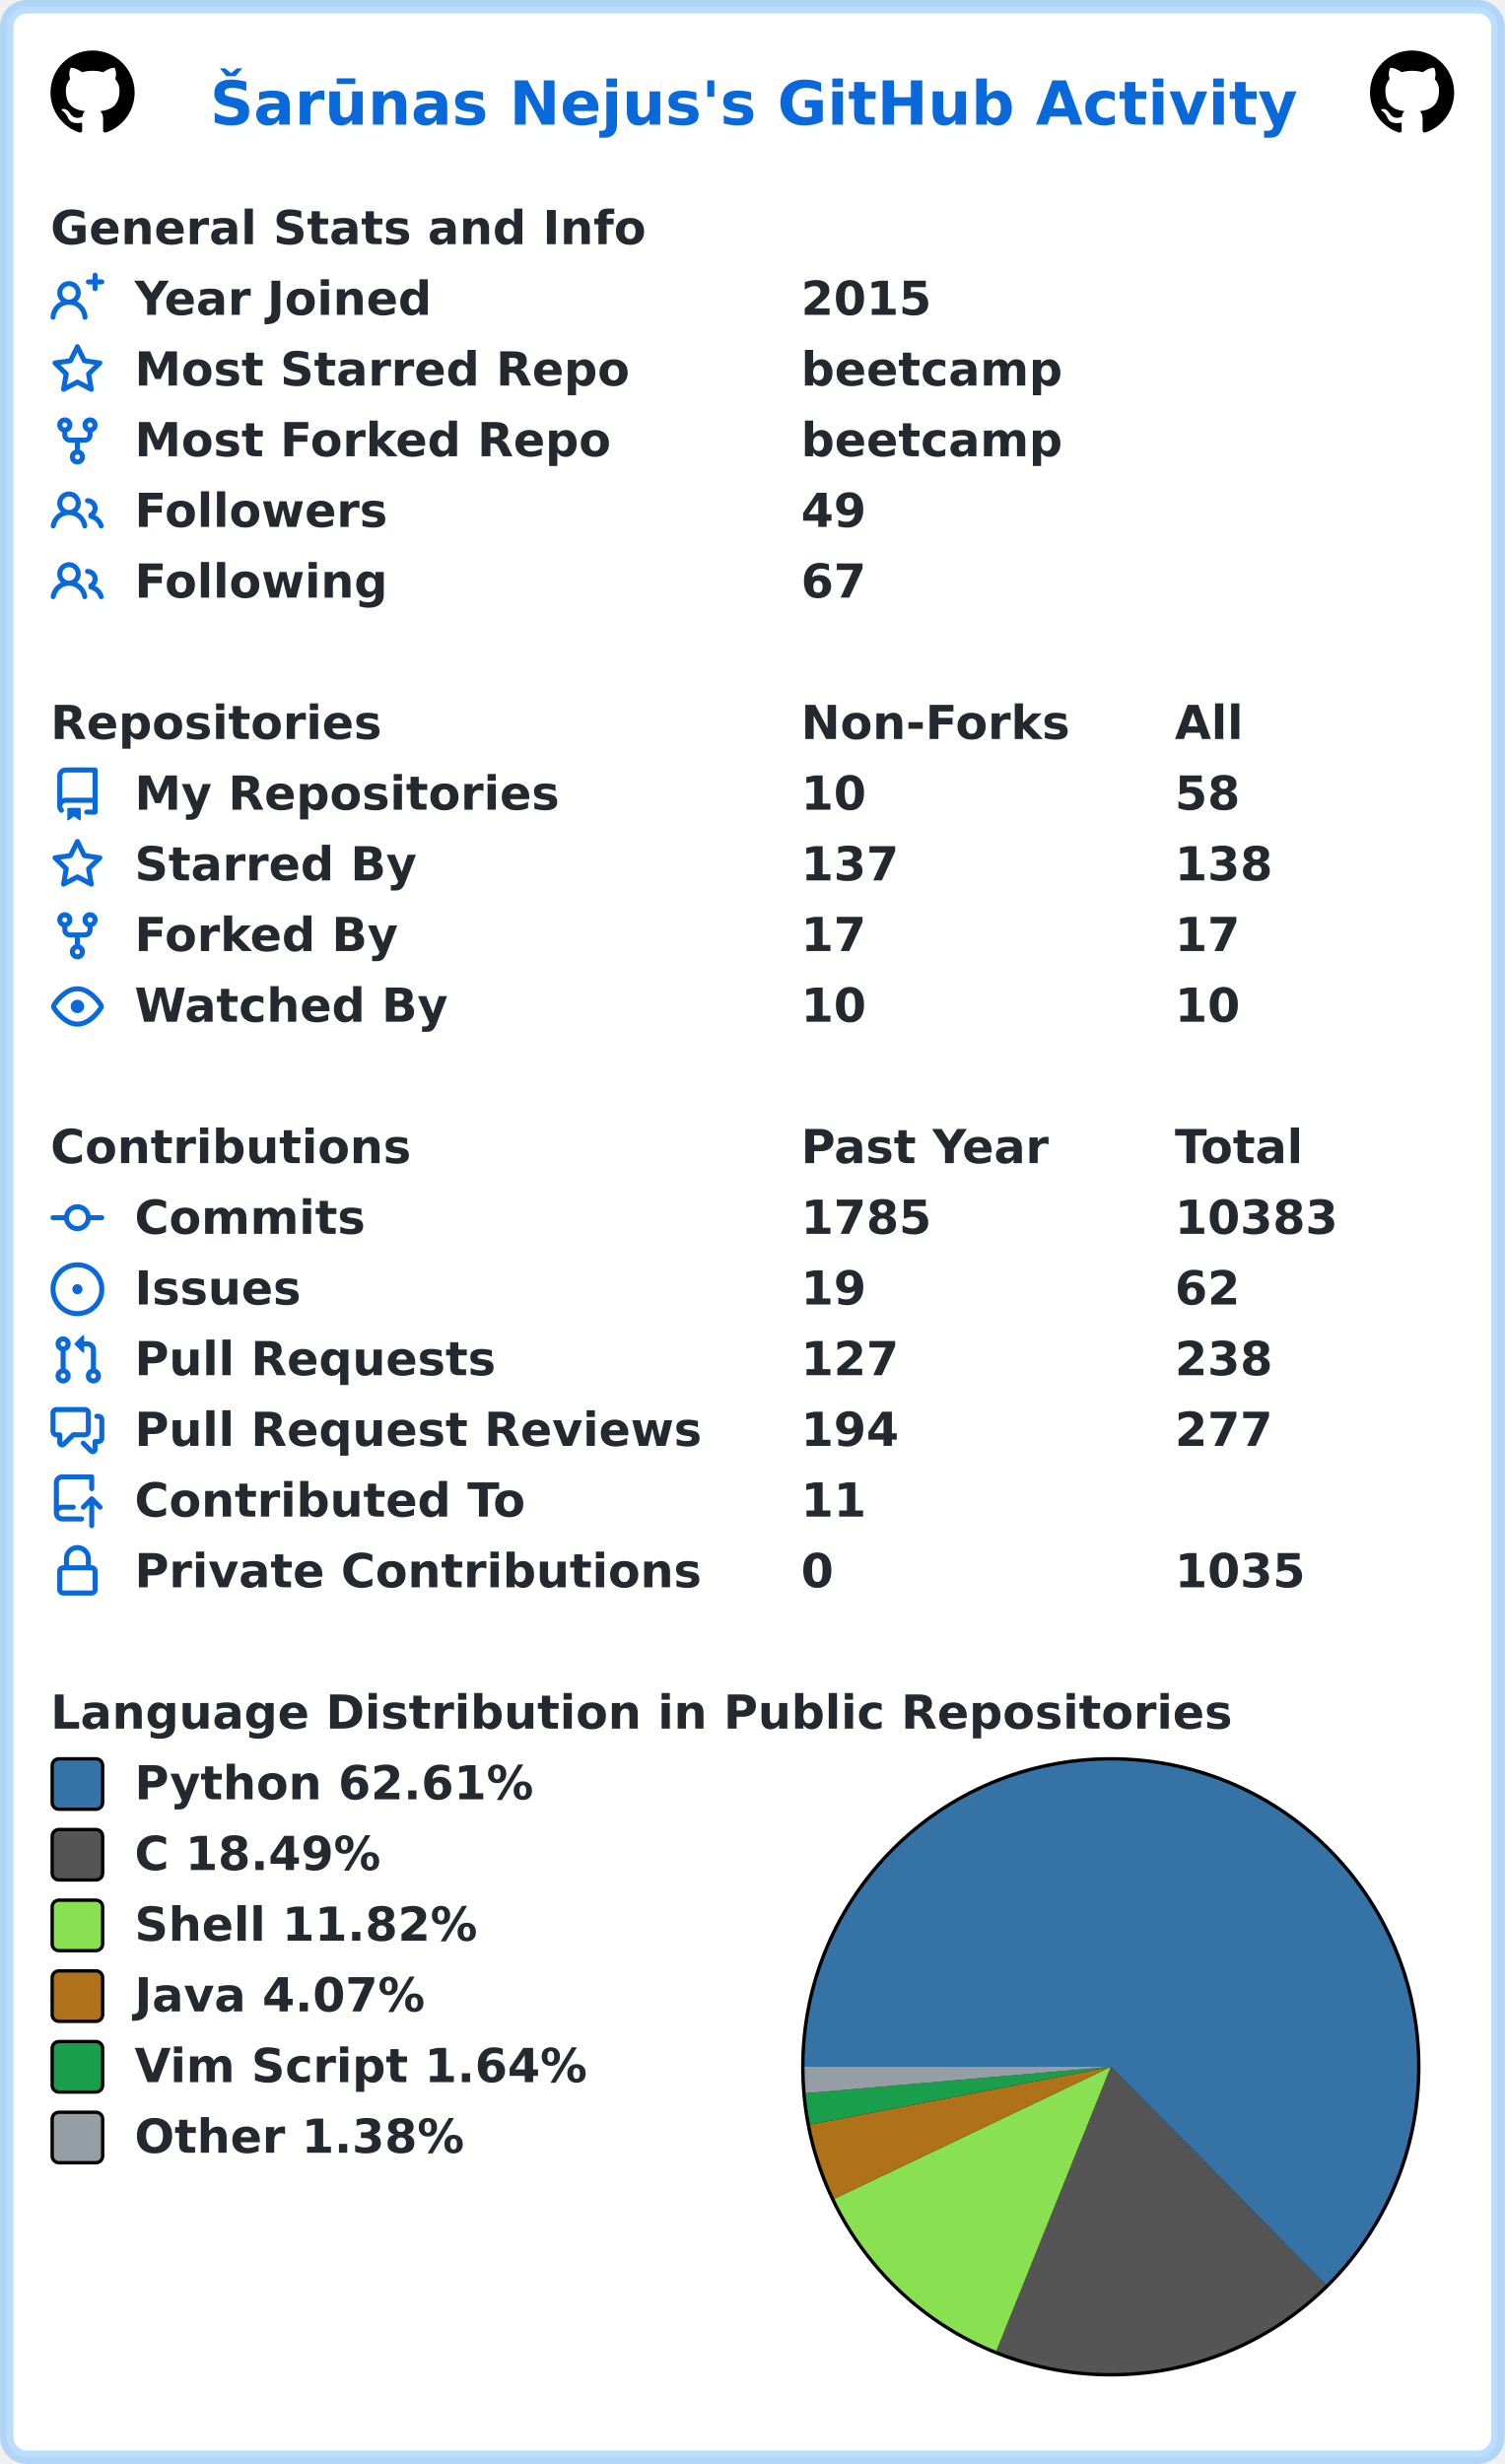
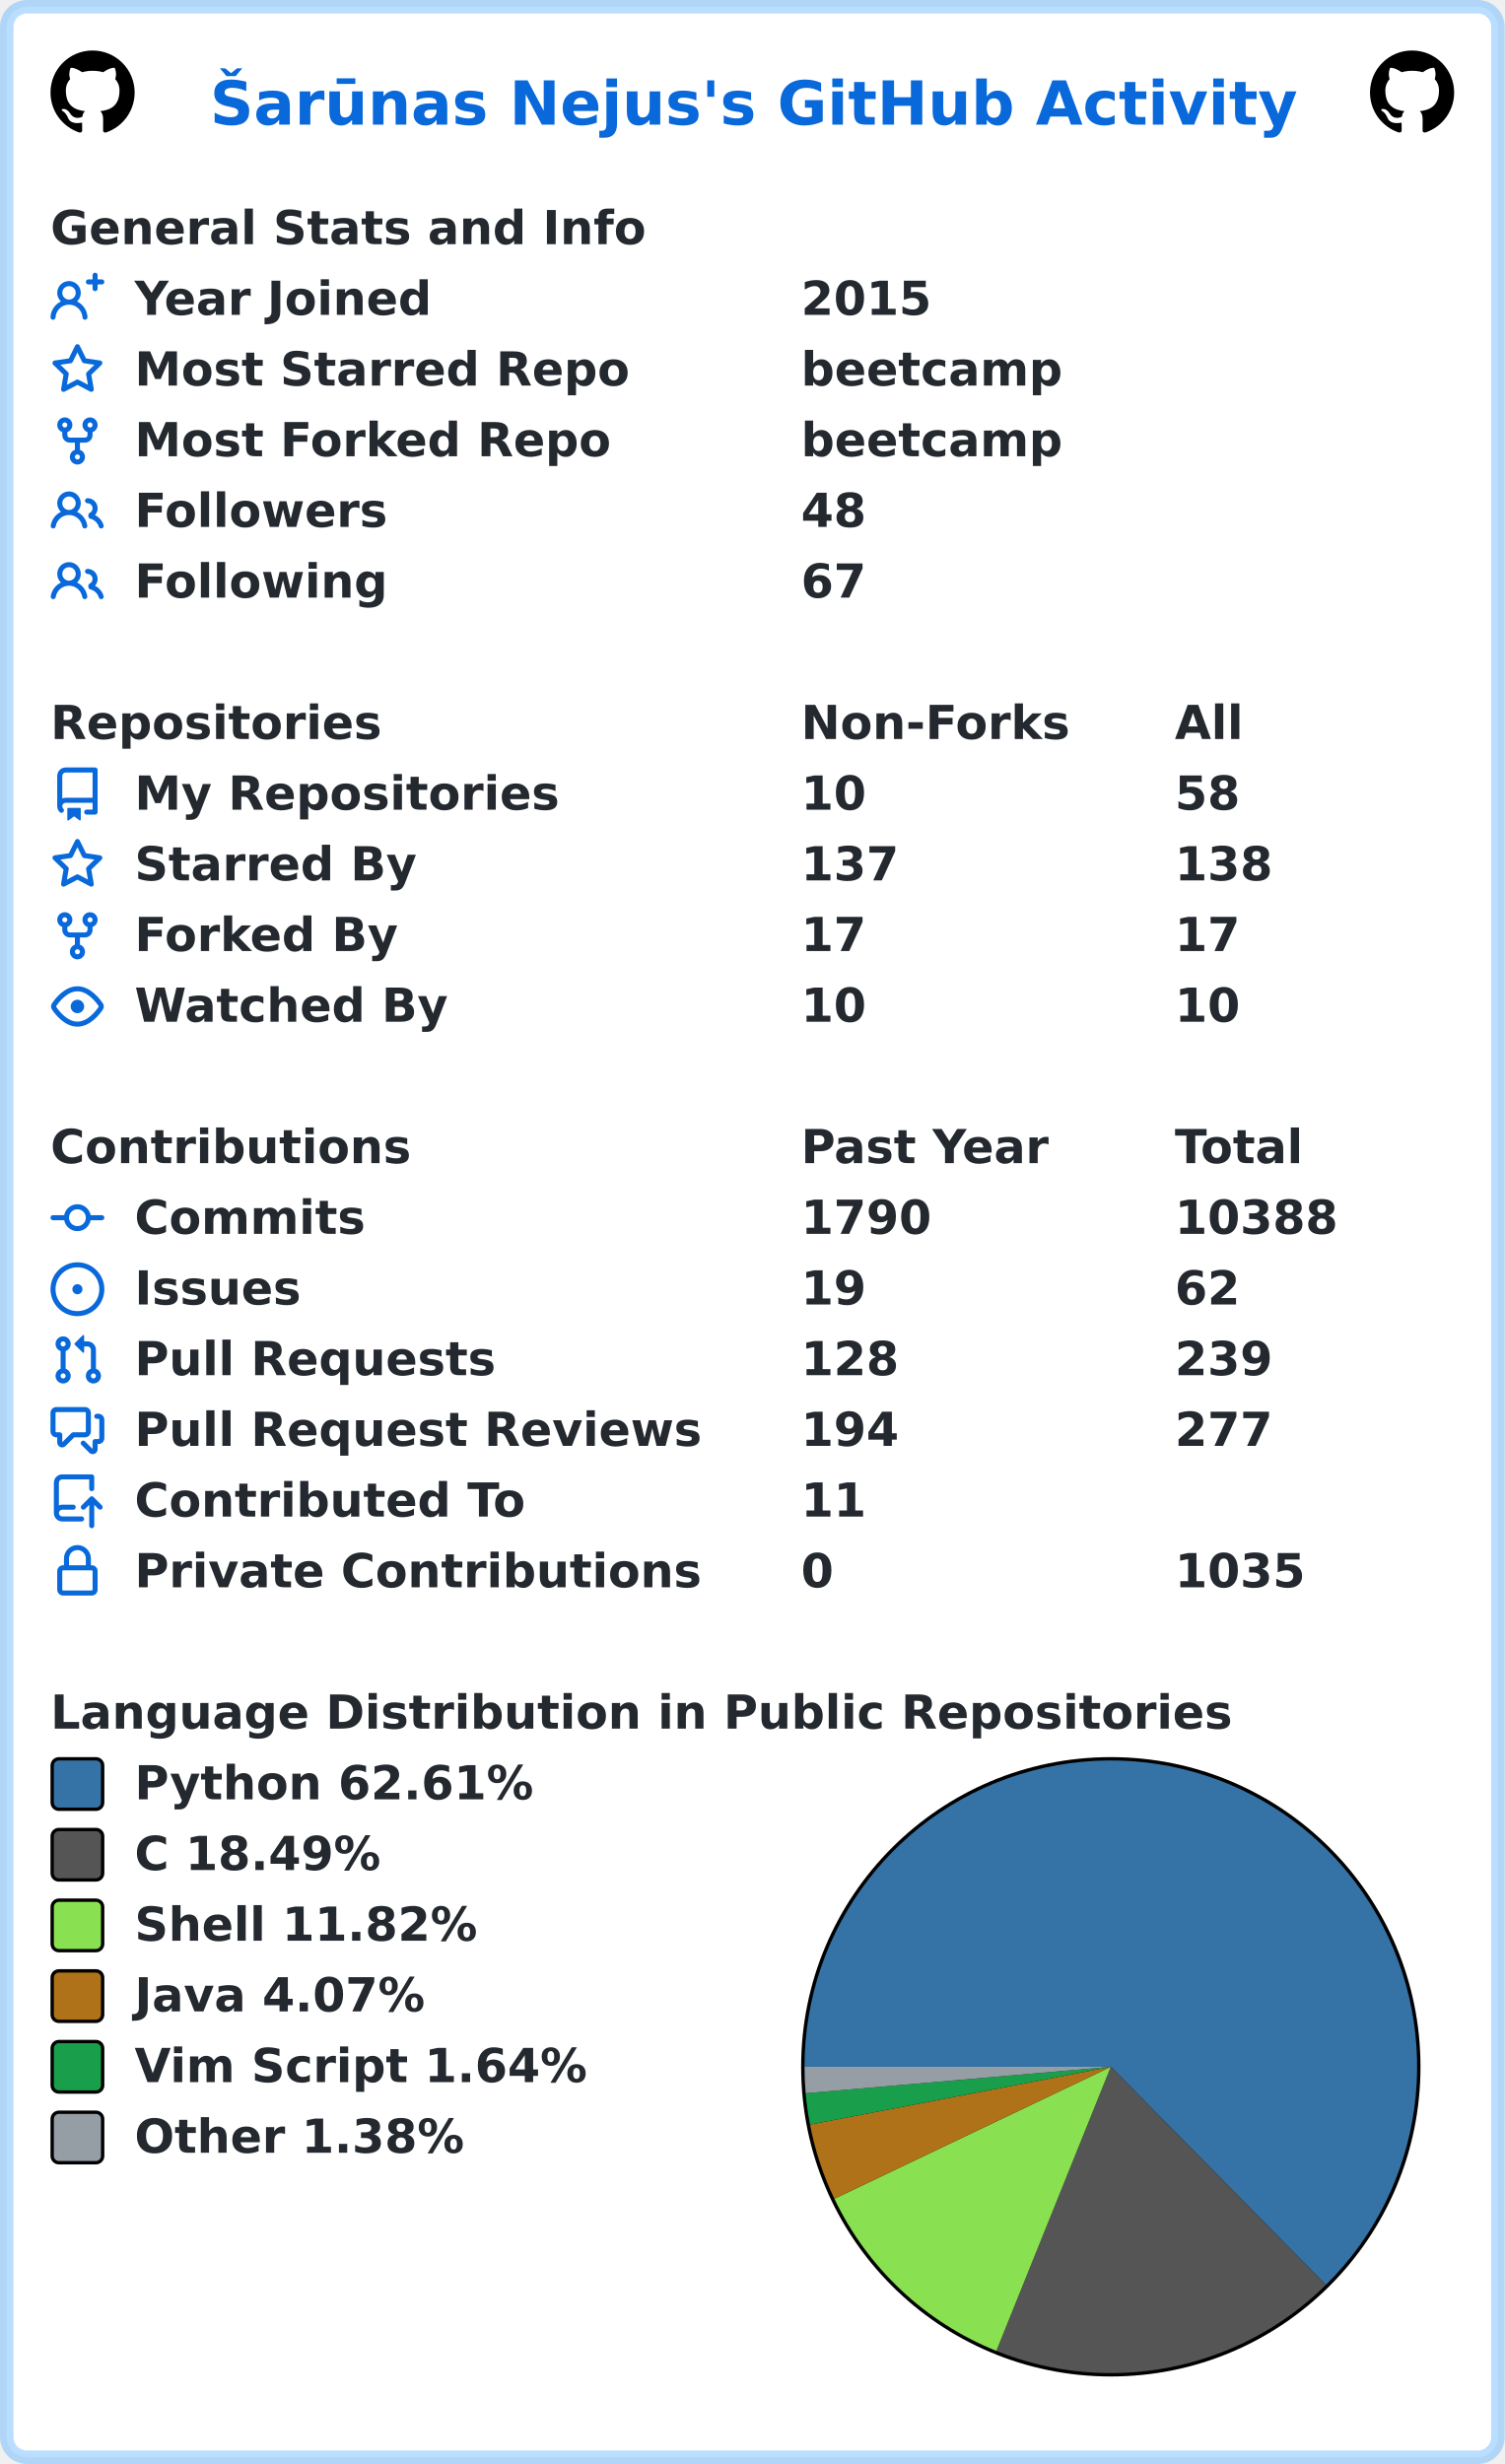
<svg xmlns="http://www.w3.org/2000/svg" width="447" height="732" viewBox="0 0 447 732" lang="en" xml:lang="en">
  <rect x="2" y="2" stroke-width="4" rx="6" width="443" height="728" stroke="rgba(84,174,255,0.4)" fill="#ffffff" />
  <g font-weight="600" font-size="110pt" font-family="Verdana,Geneva,DejaVu Sans,sans-serif" text-rendering="geometricPrecision">
    <text x="507" y="301" lengthAdjust="spacingAndGlyphs" textLength="2613" transform="scale(0.123)" fill="#0969da">Šarūnas Nejus's GitHub Activity</text>
    <svg x="15" y="15" width="25" height="25" viewBox="0 0 16 16">
      <path fill="#000000" fill-rule="evenodd" d="M8 0C3.58 0 0 3.58 0 8c0 3.54 2.29 6.53 5.47 7.59.4.07.55-.17.55-.38 0-.19-.01-.82-.01-1.49-2.01.37-2.53-.49-2.69-.94-.09-.23-.48-.94-.82-1.13-.28-.15-.68-.52-.01-.53.63-.01 1.08.58 1.23.82.72 1.21 1.87.87 2.33.66.07-.52.28-.87.51-1.07-1.78-.2-3.64-.89-3.64-3.95 0-.87.31-1.59.82-2.15-.08-.2-.36-1.02.08-2.12 0 0 .67-.21 2.2.82.64-.18 1.32-.27 2-.27.68 0 1.36.09 2 .27 1.53-1.04 2.2-.82 2.2-.82.44 1.1.16 1.92.08 2.12.51.56.82 1.27.82 2.15 0 3.07-1.87 3.75-3.65 3.95.29.25.54.73.54 1.48 0 1.07-.01 1.93-.01 2.2 0 .21.15.46.55.38A8.013 8.013 0 0016 8c0-4.42-3.58-8-8-8z" />
    </svg>
    <svg x="407" y="15" width="25" height="25" viewBox="0 0 16 16">
      <path fill="#000000" fill-rule="evenodd" d="M8 0C3.58 0 0 3.58 0 8c0 3.54 2.29 6.53 5.47 7.59.4.07.55-.17.55-.38 0-.19-.01-.82-.01-1.49-2.01.37-2.53-.49-2.69-.94-.09-.23-.48-.94-.82-1.13-.28-.15-.68-.52-.01-.53.63-.01 1.08.58 1.23.82.72 1.21 1.87.87 2.33.66.07-.52.28-.87.51-1.07-1.78-.2-3.64-.89-3.64-3.95 0-.87.31-1.59.82-2.15-.08-.2-.36-1.02.08-2.12 0 0 .67-.21 2.2.82.64-.18 1.32-.27 2-.27.68 0 1.36.09 2 .27 1.53-1.04 2.2-.82 2.2-.82.44 1.1.16 1.92.08 2.12.51.56.82 1.27.82 2.15 0 3.07-1.87 3.75-3.65 3.95.29.25.54.73.54 1.48 0 1.07-.01 1.93-.01 2.2 0 .21.15.46.55.38A8.013 8.013 0 0016 8c0-4.42-3.58-8-8-8z" />
    </svg>
    <g transform="translate(0, 60)" fill="#24292f">
      <g transform="translate(15, 0)">
        <g transform="scale(0.095)">
          <text x="0" y="132" textLength="1851" lengthAdjust="spacingAndGlyphs">General Stats and Info</text>
        </g>
      </g>
      <g transform="translate(15, 21)">
        <path fill="#0969da" fill-rule="evenodd" d="M13.25 0a.75.75 0 01.75.75V2h1.25a.75.75 0 010 1.5H14v1.25a.75.75 0 01-1.5 0V3.5h-1.25a.75.75 0 010-1.5h1.25V.75a.75.75 0 01.75-.75zM5.5 4a2 2 0 100 4 2 2 0 000-4zm2.4 4.548a3.5 3.5 0 10-4.799 0 5.527 5.527 0 00-3.1 4.66.75.75 0 101.498.085A4.01 4.01 0 015.5 9.5a4.01 4.01 0 014.001 3.793.75.75 0 101.498-.086 5.527 5.527 0 00-3.1-4.659z" />
        <g transform="scale(0.095)">
          <text lengthAdjust="spacingAndGlyphs" textLength="932" x="263" y="132">Year Joined</text>
          <text lengthAdjust="spacingAndGlyphs" textLength="420" x="2347" y="132">2015</text>
        </g>
      </g>
      <g transform="translate(15, 42)">
        <path fill="#0969da" fill-rule="evenodd" d="M8 .25a.75.75 0 01.673.418l1.882 3.815 4.21.612a.75.75 0 01.416 1.279l-3.046 2.97.719 4.192a.75.75 0 01-1.088.791L8 12.347l-3.766 1.98a.75.75 0 01-1.088-.79l.72-4.194L.818 6.374a.75.75 0 01.416-1.28l4.21-.611L7.327.668A.75.75 0 018 .25zm0 2.445L6.615 5.5a.75.75 0 01-.564.41l-3.097.45 2.24 2.184a.75.75 0 01.216.664l-.528 3.084 2.769-1.456a.75.75 0 01.698 0l2.77 1.456-.53-3.084a.75.75 0 01.216-.664l2.24-2.183-3.096-.45a.75.75 0 01-.564-.41L8 2.694v.001z" />
        <g transform="scale(0.095)">
          <text lengthAdjust="spacingAndGlyphs" textLength="1532" x="263" y="132">Most Starred Repo</text>
          <text lengthAdjust="spacingAndGlyphs" textLength="830" x="2347" y="132">beetcamp</text>
        </g>
      </g>
      <g transform="translate(15, 63)">
        <path fill="#0969da" fill-rule="evenodd" d="M5 3.25a.75.75 0 11-1.5 0 .75.75 0 011.5 0zm0 2.122a2.25 2.25 0 10-1.5 0v.878A2.25 2.25 0 005.75 8.5h1.5v2.128a2.251 2.251 0 101.5 0V8.5h1.5a2.25 2.25 0 002.25-2.25v-.878a2.25 2.25 0 10-1.5 0v.878a.75.75 0 01-.75.75h-4.5A.75.75 0 015 6.25v-.878zm3.75 7.378a.75.75 0 11-1.5 0 .75.75 0 011.5 0zm3-8.75a.75.75 0 100-1.5.75.75 0 000 1.5z" />
        <g transform="scale(0.095)">
          <text lengthAdjust="spacingAndGlyphs" textLength="1485" x="263" y="132">Most Forked Repo</text>
          <text lengthAdjust="spacingAndGlyphs" textLength="830" x="2347" y="132">beetcamp</text>
        </g>
      </g>
      <g transform="translate(15, 84)">
        <path fill="#0969da" fill-rule="evenodd" d="M5.5 3.5a2 2 0 100 4 2 2 0 000-4zM2 5.5a3.5 3.5 0 115.898 2.549 5.507 5.507 0 013.034 4.084.75.75 0 11-1.482.235 4.001 4.001 0 00-7.9 0 .75.75 0 01-1.482-.236A5.507 5.507 0 013.102 8.05 3.49 3.49 0 012 5.5zM11 4a.75.75 0 100 1.5 1.5 1.5 0 01.666 2.844.75.75 0 00-.416.672v.352a.75.75 0 00.574.73c1.2.289 2.162 1.2 2.522 2.372a.75.75 0 101.434-.44 5.01 5.01 0 00-2.56-3.012A3 3 0 0011 4z" />
        <g transform="scale(0.095)">
          <text lengthAdjust="spacingAndGlyphs" textLength="778" x="263" y="132">Followers</text>
-           <text lengthAdjust="spacingAndGlyphs" textLength="210" x="2347" y="132">49</text>
+           <text lengthAdjust="spacingAndGlyphs" textLength="210" x="2347" y="132">48</text>
        </g>
      </g>
      <g transform="translate(15, 105)">
        <path fill="#0969da" fill-rule="evenodd" d="M5.5 3.5a2 2 0 100 4 2 2 0 000-4zM2 5.5a3.5 3.5 0 115.898 2.549 5.507 5.507 0 013.034 4.084.75.75 0 11-1.482.235 4.001 4.001 0 00-7.9 0 .75.75 0 01-1.482-.236A5.507 5.507 0 013.102 8.05 3.49 3.49 0 012 5.5zM11 4a.75.75 0 100 1.5 1.5 1.5 0 01.666 2.844.75.75 0 00-.416.672v.352a.75.75 0 00.574.73c1.2.289 2.162 1.2 2.522 2.372a.75.75 0 101.434-.44 5.01 5.01 0 00-2.56-3.012A3 3 0 0011 4z" />
        <g transform="scale(0.095)">
          <text lengthAdjust="spacingAndGlyphs" textLength="780" x="263" y="132">Following</text>
          <text lengthAdjust="spacingAndGlyphs" textLength="210" x="2347" y="132">67</text>
        </g>
      </g>
    </g>
    <g transform="translate(0, 207)" fill="#24292f">
      <g transform="translate(15, 0)">
        <g transform="scale(0.095)">
          <text x="0" y="132" textLength="1020" lengthAdjust="spacingAndGlyphs">Repositories</text>
          <text x="2347" y="132" textLength="832" lengthAdjust="spacingAndGlyphs">Non-Forks</text>
          <text x="3516" y="132" textLength="206" lengthAdjust="spacingAndGlyphs">All</text>
        </g>
      </g>
      <g transform="translate(15, 21)">
        <path fill="#0969da" fill-rule="evenodd" d="M2 2.5A2.5 2.5 0 014.5 0h8.75a.75.75 0 01.75.75v12.5a.75.75 0 01-.75.75h-2.5a.75.75 0 110-1.5h1.75v-2h-8a1 1 0 00-.714 1.7.75.75 0 01-1.072 1.05A2.495 2.495 0 012 11.5v-9zm10.5-1V9h-8c-.356 0-.694.074-1 .208V2.5a1 1 0 011-1h8zM5 12.25v3.25a.25.25 0 00.4.2l1.45-1.087a.25.25 0 01.3 0L8.6 15.7a.25.25 0 00.4-.2v-3.25a.25.25 0 00-.25-.25h-3.5a.25.25 0 00-.25.25z" />
        <g transform="scale(0.095)">
          <text lengthAdjust="spacingAndGlyphs" textLength="1312" x="263" y="132">My Repositories</text>
          <text lengthAdjust="spacingAndGlyphs" textLength="210" x="2347" y="132">10</text>
          <text lengthAdjust="spacingAndGlyphs" textLength="210" x="3516" y="132">58</text>
        </g>
      </g>
      <g transform="translate(15, 42)">
        <path fill="#0969da" fill-rule="evenodd" d="M8 .25a.75.75 0 01.673.418l1.882 3.815 4.21.612a.75.75 0 01.416 1.279l-3.046 2.97.719 4.192a.75.75 0 01-1.088.791L8 12.347l-3.766 1.98a.75.75 0 01-1.088-.79l.72-4.194L.818 6.374a.75.75 0 01.416-1.28l4.21-.611L7.327.668A.75.75 0 018 .25zm0 2.445L6.615 5.5a.75.75 0 01-.564.41l-3.097.45 2.24 2.184a.75.75 0 01.216.664l-.528 3.084 2.769-1.456a.75.75 0 01.698 0l2.77 1.456-.53-3.084a.75.75 0 01.216-.664l2.24-2.183-3.096-.45a.75.75 0 01-.564-.41L8 2.694v.001z" />
        <g transform="scale(0.095)">
          <text lengthAdjust="spacingAndGlyphs" textLength="874" x="263" y="132">Starred By</text>
          <text lengthAdjust="spacingAndGlyphs" textLength="315" x="2347" y="132">137</text>
          <text lengthAdjust="spacingAndGlyphs" textLength="315" x="3516" y="132">138</text>
        </g>
      </g>
      <g transform="translate(15, 63)">
        <path fill="#0969da" fill-rule="evenodd" d="M5 3.25a.75.75 0 11-1.5 0 .75.75 0 011.5 0zm0 2.122a2.25 2.25 0 10-1.5 0v.878A2.25 2.25 0 005.75 8.5h1.5v2.128a2.251 2.251 0 101.5 0V8.5h1.5a2.25 2.25 0 002.25-2.25v-.878a2.25 2.25 0 10-1.5 0v.878a.75.75 0 01-.75.75h-4.5A.75.75 0 015 6.25v-.878zm3.75 7.378a.75.75 0 11-1.5 0 .75.75 0 011.5 0zm3-8.75a.75.75 0 100-1.5.75.75 0 000 1.5z" />
        <g transform="scale(0.095)">
          <text lengthAdjust="spacingAndGlyphs" textLength="828" x="263" y="132">Forked By</text>
          <text lengthAdjust="spacingAndGlyphs" textLength="210" x="2347" y="132">17</text>
          <text lengthAdjust="spacingAndGlyphs" textLength="210" x="3516" y="132">17</text>
        </g>
      </g>
      <g transform="translate(15, 84)">
        <path fill="#0969da" fill-rule="evenodd" d="M1.679 7.932c.412-.621 1.242-1.75 2.366-2.717C5.175 4.242 6.527 3.5 8 3.5c1.473 0 2.824.742 3.955 1.715 1.124.967 1.954 2.096 2.366 2.717a.119.119 0 010 .136c-.412.621-1.242 1.75-2.366 2.717C10.825 11.758 9.473 12.5 8 12.5c-1.473 0-2.824-.742-3.955-1.715C2.92 9.818 2.09 8.69 1.679 8.068a.119.119 0 010-.136zM8 2c-1.981 0-3.67.992-4.933 2.078C1.797 5.169.88 6.423.43 7.1a1.619 1.619 0 000 1.798c.45.678 1.367 1.932 2.637 3.024C4.329 13.008 6.019 14 8 14c1.981 0 3.67-.992 4.933-2.078 1.27-1.091 2.187-2.345 2.637-3.023a1.619 1.619 0 000-1.798c-.45-.678-1.367-1.932-2.637-3.023C11.671 2.992 9.981 2 8 2zm0 8a2 2 0 100-4 2 2 0 000 4z" />
        <g transform="scale(0.095)">
          <text lengthAdjust="spacingAndGlyphs" textLength="993" x="263" y="132">Watched By</text>
          <text lengthAdjust="spacingAndGlyphs" textLength="210" x="2347" y="132">10</text>
          <text lengthAdjust="spacingAndGlyphs" textLength="210" x="3516" y="132">10</text>
        </g>
      </g>
    </g>
    <g transform="translate(0, 333)" fill="#24292f">
      <g transform="translate(15, 0)">
        <g transform="scale(0.095)">
          <text x="0" y="132" textLength="1112" lengthAdjust="spacingAndGlyphs">Contributions</text>
          <text x="2347" y="132" textLength="774" lengthAdjust="spacingAndGlyphs">Past Year</text>
          <text x="3516" y="132" textLength="414" lengthAdjust="spacingAndGlyphs">Total</text>
        </g>
      </g>
      <g transform="translate(15, 21)">
        <path fill="#0969da" fill-rule="evenodd" d="M10.5 7.75a2.5 2.5 0 11-5 0 2.5 2.5 0 015 0zm1.43.75a4.002 4.002 0 01-7.86 0H.75a.75.75 0 110-1.5h3.32a4.001 4.001 0 017.86 0h3.32a.75.75 0 110 1.5h-3.32z" />
        <g transform="scale(0.095)">
          <text lengthAdjust="spacingAndGlyphs" textLength="734" x="263" y="132">Commits</text>
-           <text lengthAdjust="spacingAndGlyphs" textLength="420" x="2347" y="132">1785</text>
-           <text lengthAdjust="spacingAndGlyphs" textLength="525" x="3516" y="132">10383</text>
+           <text lengthAdjust="spacingAndGlyphs" textLength="420" x="2347" y="132">1790</text>
+           <text lengthAdjust="spacingAndGlyphs" textLength="525" x="3516" y="132">10388</text>
        </g>
      </g>
      <g transform="translate(15, 42)">
        <path fill="#0969da" d="M8 9.5a1.5 1.5 0 100-3 1.5 1.5 0 000 3z" />
        <path fill="#0969da" fill-rule="evenodd" d="M8 0a8 8 0 100 16A8 8 0 008 0zM1.5 8a6.5 6.5 0 1113 0 6.5 6.5 0 01-13 0z" />
        <g transform="scale(0.095)">
          <text lengthAdjust="spacingAndGlyphs" textLength="512" x="263" y="132">Issues</text>
          <text lengthAdjust="spacingAndGlyphs" textLength="210" x="2347" y="132">19</text>
          <text lengthAdjust="spacingAndGlyphs" textLength="210" x="3516" y="132">62</text>
        </g>
      </g>
      <g transform="translate(15, 63)">
        <path fill="#0969da" fill-rule="evenodd" d="M7.177 3.073L9.573.677A.25.25 0 0110 .854v4.792a.25.25 0 01-.427.177L7.177 3.427a.25.25 0 010-.354zM3.75 2.5a.75.75 0 100 1.5.75.75 0 000-1.5zm-2.25.75a2.25 2.25 0 113 2.122v5.256a2.251 2.251 0 11-1.5 0V5.372A2.25 2.25 0 011.5 3.25zM11 2.5h-1V4h1a1 1 0 011 1v5.628a2.251 2.251 0 101.5 0V5A2.5 2.5 0 0011 2.5zm1 10.25a.75.75 0 111.5 0 .75.75 0 01-1.5 0zM3.75 12a.75.75 0 100 1.5.75.75 0 000-1.5z" />
        <g transform="scale(0.095)">
          <text lengthAdjust="spacingAndGlyphs" textLength="1113" x="263" y="132">Pull Requests</text>
-           <text lengthAdjust="spacingAndGlyphs" textLength="315" x="2347" y="132">127</text>
-           <text lengthAdjust="spacingAndGlyphs" textLength="315" x="3516" y="132">238</text>
+           <text lengthAdjust="spacingAndGlyphs" textLength="315" x="2347" y="132">128</text>
+           <text lengthAdjust="spacingAndGlyphs" textLength="315" x="3516" y="132">239</text>
        </g>
      </g>
      <g transform="translate(15, 84)">
        <path fill="#0969da" fill-rule="evenodd" d="M1.5 2.75a.25.25 0 01.25-.25h8.5a.25.25 0 01.25.25v5.5a.25.25 0 01-.25.25h-3.5a.75.75 0 00-.53.22L3.5 11.44V9.25a.75.75 0 00-.75-.75h-1a.25.25 0 01-.25-.25v-5.5zM1.75 1A1.75 1.75 0 000 2.75v5.5C0 9.216.784 10 1.75 10H2v1.543a1.457 1.457 0 002.487 1.03L7.061 10h3.189A1.75 1.75 0 0012 8.25v-5.5A1.75 1.75 0 0010.25 1h-8.5zM14.5 4.75a.25.25 0 00-.25-.25h-.5a.75.75 0 110-1.5h.5c.966 0 1.75.784 1.75 1.75v5.5A1.75 1.75 0 0114.25 12H14v1.543a1.457 1.457 0 01-2.487 1.03L9.22 12.28a.75.75 0 111.06-1.06l2.22 2.22v-2.19a.75.75 0 01.75-.75h1a.25.25 0 00.25-.25v-5.5z" />
        <g transform="scale(0.095)">
          <text lengthAdjust="spacingAndGlyphs" textLength="1762" x="263" y="132">Pull Request Reviews</text>
          <text lengthAdjust="spacingAndGlyphs" textLength="315" x="2347" y="132">194</text>
          <text lengthAdjust="spacingAndGlyphs" textLength="315" x="3516" y="132">277</text>
        </g>
      </g>
      <g transform="translate(15, 105)">
        <path fill="#0969da" fill-rule="evenodd" d="M1 2.5A2.5 2.5 0 013.5 0h8.75a.75.75 0 01.75.75v3.5a.75.75 0 01-1.5 0V1.5h-8a1 1 0 00-1 1v6.708A2.492 2.492 0 013.5 9h3.25a.75.75 0 010 1.5H3.5a1 1 0 100 2h5.75a.75.75 0 010 1.5H3.5A2.5 2.5 0 011 11.5v-9zm13.23 7.79a.75.75 0 001.06-1.06l-2.505-2.505a.75.75 0 00-1.06 0L9.22 9.229a.75.75 0 001.06 1.061l1.225-1.224v6.184a.75.75 0 001.5 0V9.066l1.224 1.224z" />
        <g transform="scale(0.095)">
          <text lengthAdjust="spacingAndGlyphs" textLength="1234" x="263" y="132">Contributed To</text>
          <text lengthAdjust="spacingAndGlyphs" textLength="210" x="2347" y="132">11</text>
        </g>
      </g>
      <g transform="translate(15, 126)">
        <path fill="#0969da" fill-rule="evenodd" d="M4 4v2h-.25A1.75 1.75 0 002 7.75v5.5c0 .966.784 1.75 1.75 1.75h8.5A1.75 1.75 0 0014 13.25v-5.5A1.75 1.75 0 0012.25 6H12V4a4 4 0 10-8 0zm6.5 2V4a2.5 2.5 0 00-5 0v2h5zM12 7.5h.25a.25.25 0 01.25.25v5.5a.25.25 0 01-.25.25h-8.5a.25.25 0 01-.25-.25v-5.5a.25.25 0 01.25-.25H12z" />
        <g transform="scale(0.095)">
          <text lengthAdjust="spacingAndGlyphs" textLength="1742" x="263" y="132">Private Contributions</text>
          <text lengthAdjust="spacingAndGlyphs" textLength="105" x="2347" y="132">0</text>
          <text lengthAdjust="spacingAndGlyphs" textLength="420" x="3516" y="132">1035</text>
        </g>
      </g>
    </g>
    <g transform="translate(0, 501)" fill="#24292f">
      <g transform="translate(15, 0)">
        <g transform="scale(0.095)">
          <text x="0" y="132" textLength="3652" lengthAdjust="spacingAndGlyphs">Language Distribution in Public Repositories</text>
        </g>
      </g>
      <g transform="translate(238, 21)">
        <circle cx="92" cy="92" r="92" fill="#000000" />
      </g>
      <g transform="translate(239, 22)">
        <path fill-rule="evenodd" fill="#3572A5" d="M 0.0,91 A 91 91 0 1 1 154.9 155.79 L 91,91 Z" />
        <path fill-rule="evenodd" fill="#555555" d="M 154.9,155.79 A 91 91 0 0 1 56.992 175.407 L 91,91 Z" />
        <path fill-rule="evenodd" fill="#89e051" d="M 56.992,175.407 A 91 91 0 0 1 8.876 130.201 L 91,91 Z" />
        <path fill-rule="evenodd" fill="#b07219" d="M 8.876,130.201 A 91 91 0 0 1 1.635 108.173 L 91,91 Z" />
        <path fill-rule="evenodd" fill="#199f4b" d="M 1.635,108.173 A 91 91 0 0 1 0.34 98.862 L 91,91 Z" />
        <path fill-rule="evenodd" fill="#959da5" d="M 0.34,98.862 A 91 91 0 0 1 0.0 91 L 91,91 Z" />
      </g>
      <g transform="translate(15, 21)">
        <rect x="0.5" y="0.5" rx="2" width="15" height="15" fill="#3572A5" stroke-width="1" stroke="#000000" />
        <text transform="scale(0.095)" x="263" y="132" textLength="1254" lengthAdjust="spacingAndGlyphs">Python 62.61%</text>
      </g>
      <g transform="translate(15, 42)">
        <rect x="0.5" y="0.5" rx="2" width="15" height="15" fill="#555555" stroke-width="1" stroke="#000000" />
        <text transform="scale(0.095)" x="263" y="132" textLength="798" lengthAdjust="spacingAndGlyphs">C 18.49%</text>
      </g>
      <g transform="translate(15, 63)">
        <rect x="0.5" y="0.5" rx="2" width="15" height="15" fill="#89e051" stroke-width="1" stroke="#000000" />
        <text transform="scale(0.095)" x="263" y="132" textLength="1088" lengthAdjust="spacingAndGlyphs">Shell 11.82%</text>
      </g>
      <g transform="translate(15, 84)">
        <rect x="0.5" y="0.5" rx="2" width="15" height="15" fill="#b07219" stroke-width="1" stroke="#000000" />
        <text transform="scale(0.095)" x="263" y="132" textLength="933" lengthAdjust="spacingAndGlyphs">Java 4.07%</text>
      </g>
      <g transform="translate(15, 105)">
        <rect x="0.5" y="0.5" rx="2" width="15" height="15" fill="#199f4b" stroke-width="1" stroke="#000000" />
        <text transform="scale(0.095)" x="263" y="132" textLength="1428" lengthAdjust="spacingAndGlyphs">Vim Script 1.64%</text>
      </g>
      <g transform="translate(15, 126)">
        <rect x="0.5" y="0.5" rx="2" width="15" height="15" fill="#959da5" stroke-width="1" stroke="#000000" />
        <text transform="scale(0.095)" x="263" y="132" textLength="1047" lengthAdjust="spacingAndGlyphs">Other 1.38%</text>
      </g>
    </g>
  </g>
</svg>
